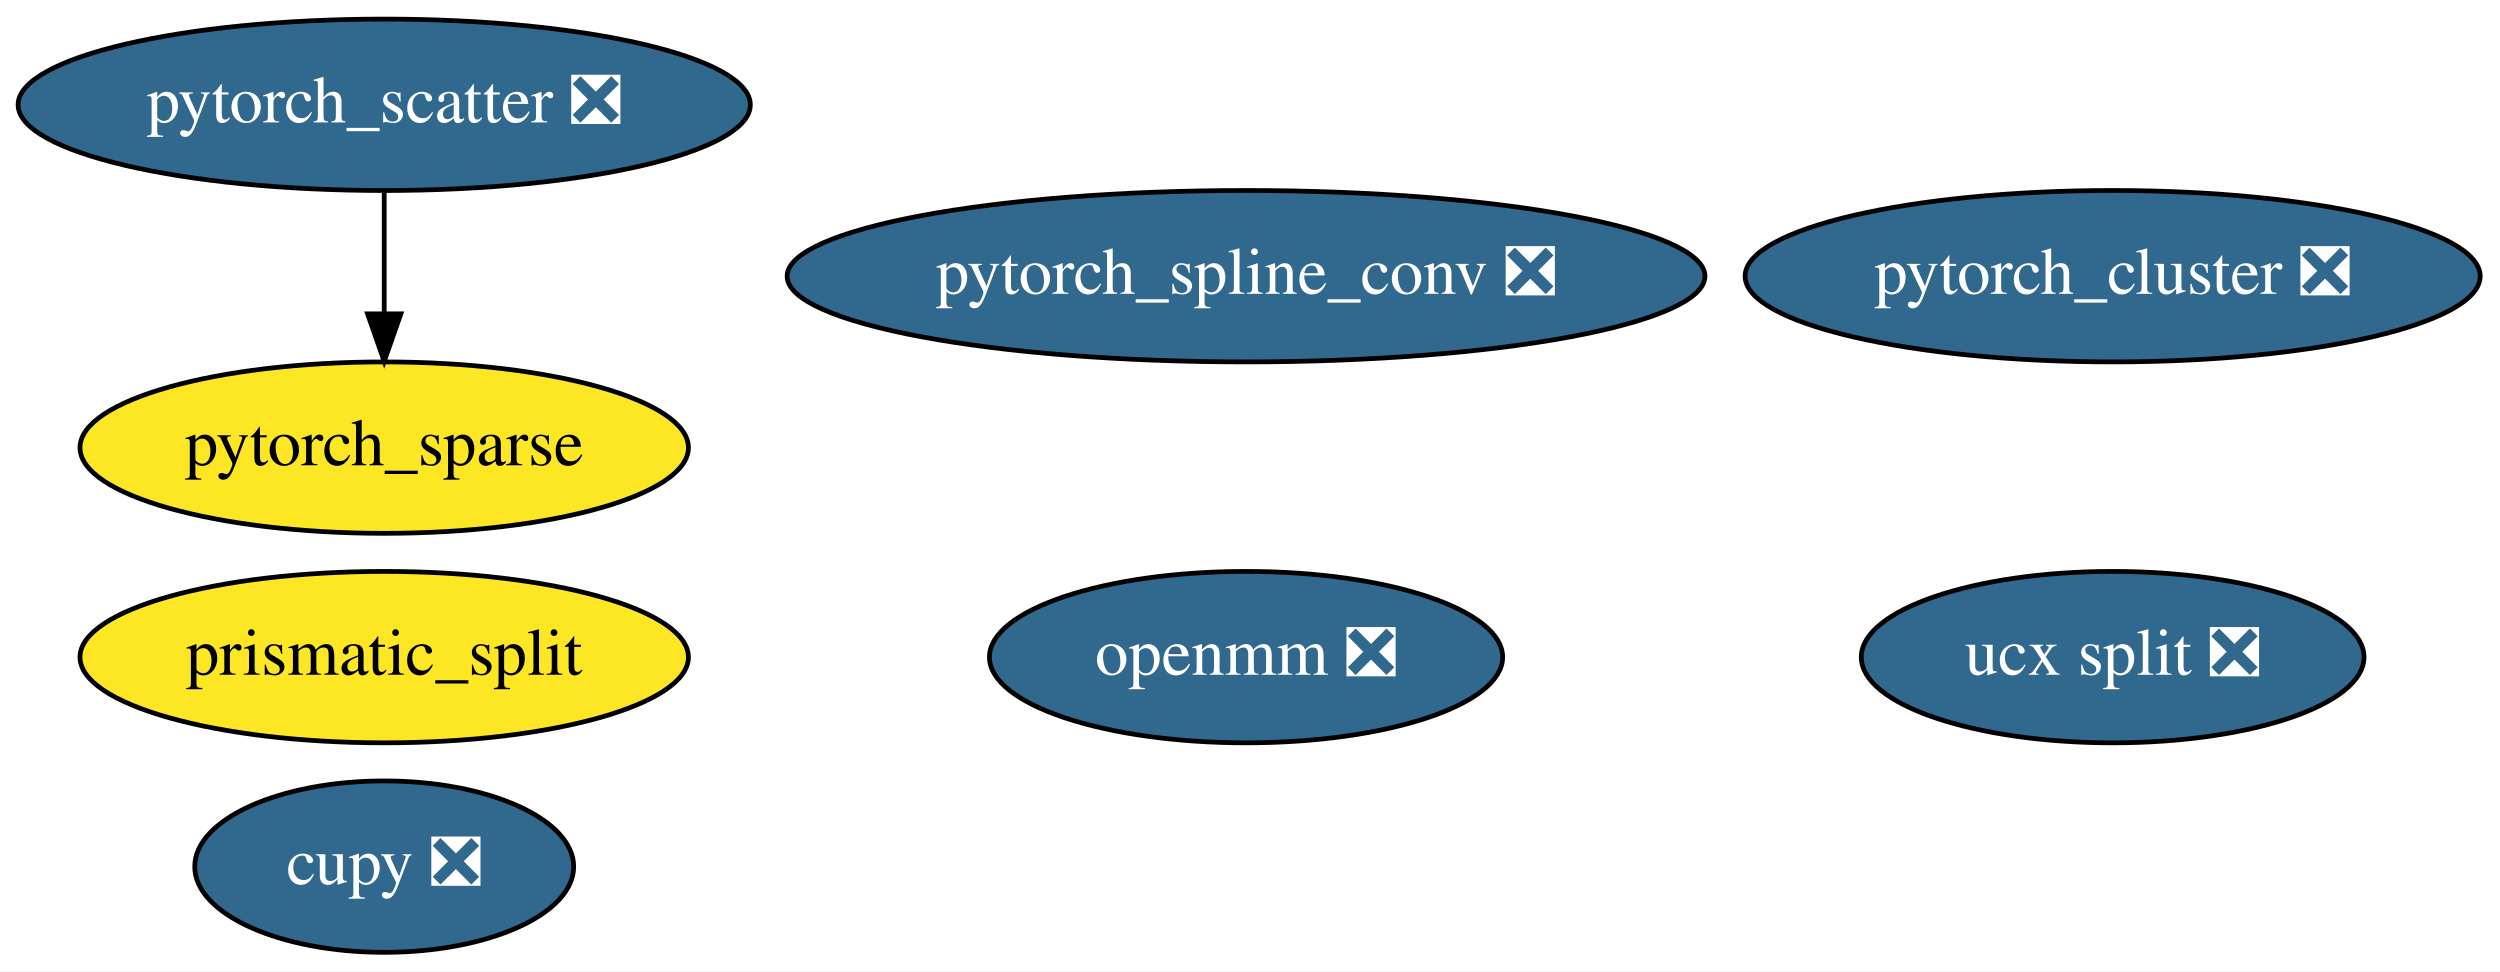
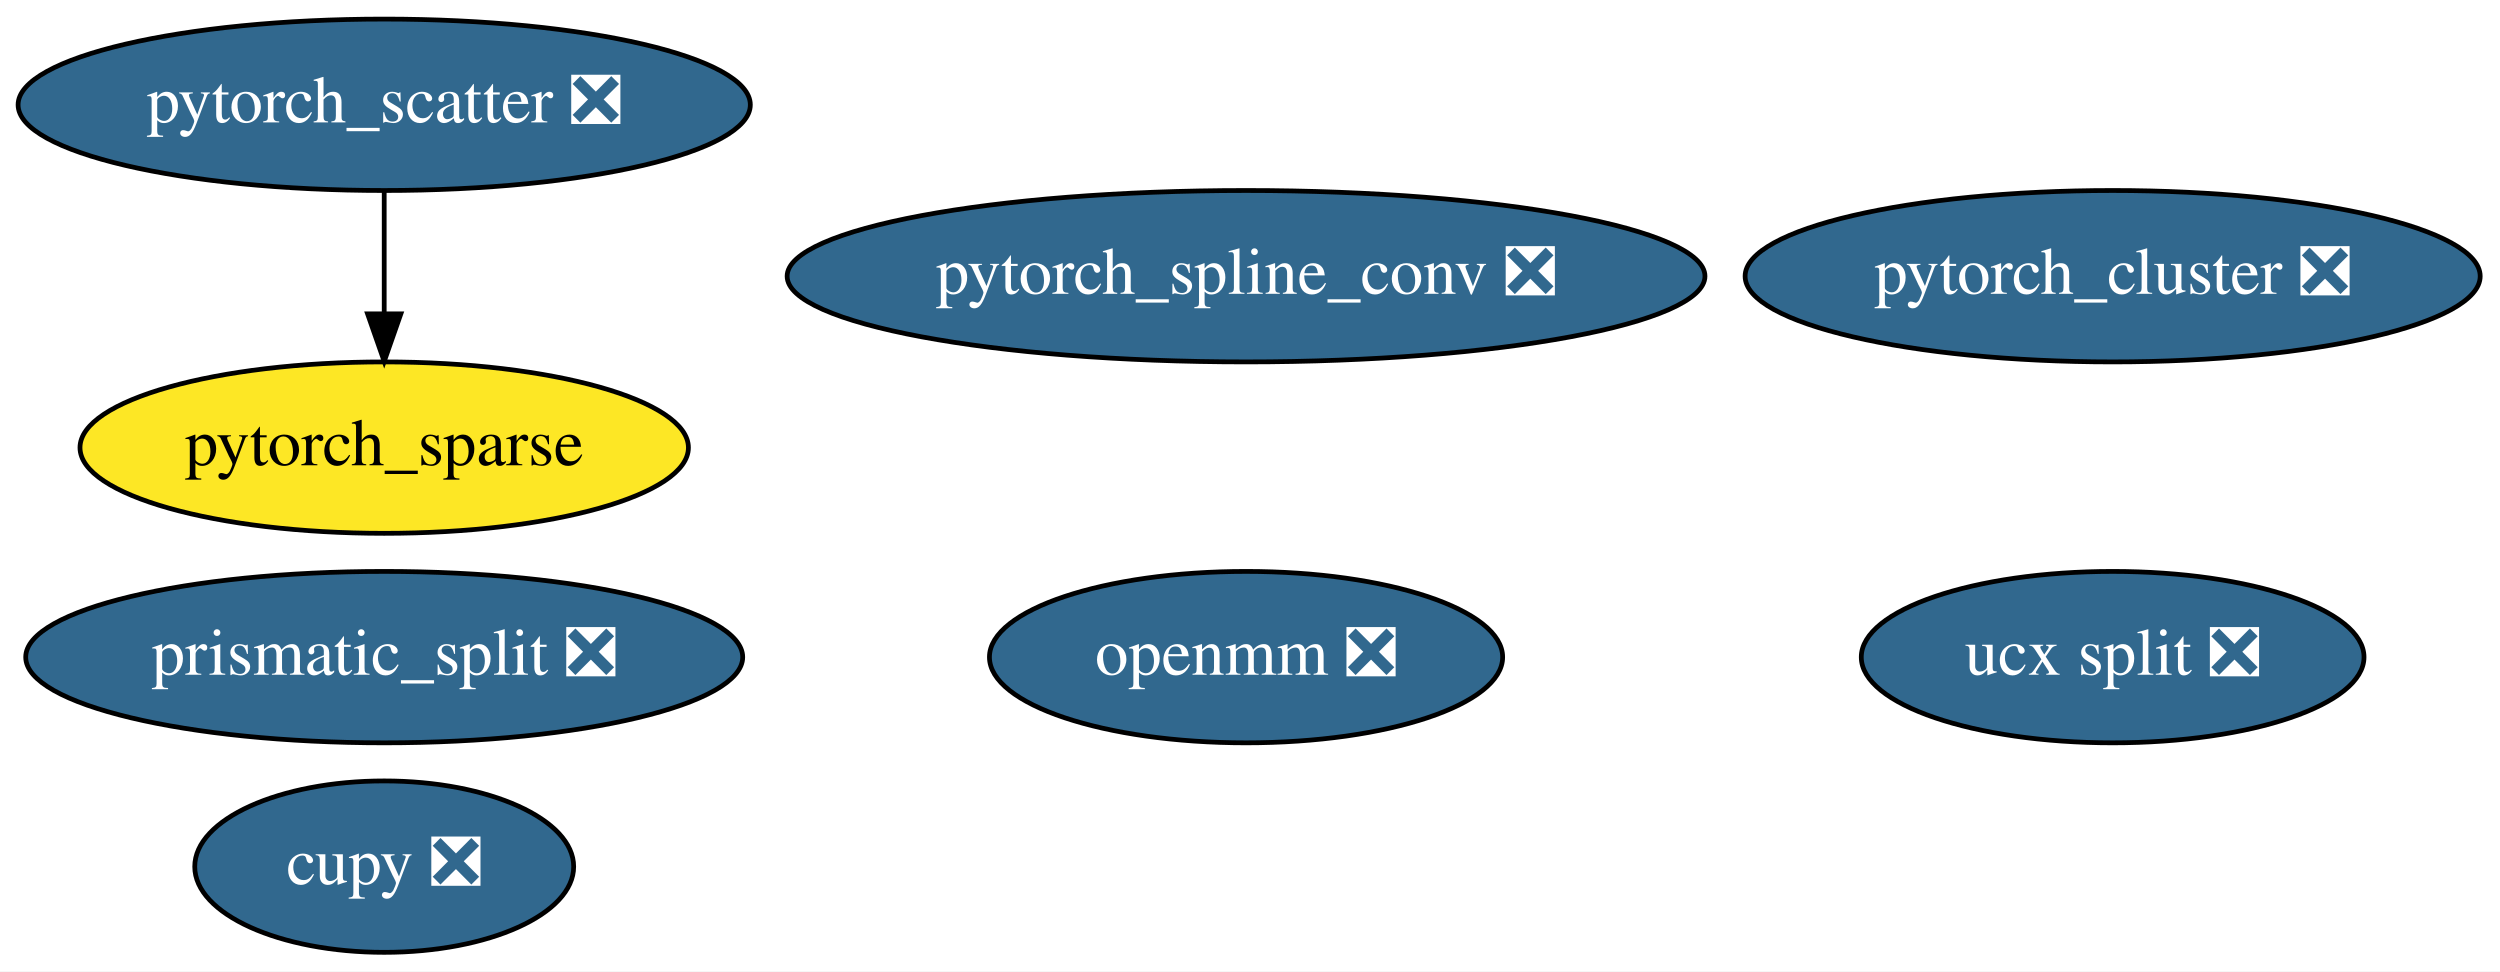
<svg xmlns="http://www.w3.org/2000/svg" xmlns:xlink="http://www.w3.org/1999/xlink" width="525pt" height="204pt" viewBox="0.00 0.00 525.04 204.00">
  <g id="graph0" class="graph" transform="scale(1 1) rotate(0) translate(4 200)">
    <polygon fill="white" stroke="transparent" points="-4,4 -4,-200 521.04,-200 521.04,4 -4,4" />
    <g id="node1" class="node">
      <g id="a_node1">
        <a xlink:href="https://github.com/conda-forge/ucx-split-feedstock/pull/78" xlink:title="ucx split ❎">
          <ellipse fill="#31688e" stroke="black" cx="439.69" cy="-62" rx="52.79" ry="18" />
          <text text-anchor="middle" x="439.69" y="-58.3" font-family="Times,serif" font-size="14.00" fill="white">ucx split ❎</text>
        </a>
      </g>
    </g>
    <g id="node2" class="node">
      <g id="a_node2">
        <a xlink:href="https://github.com/conda-forge/openmm-feedstock/pull/30" xlink:title="openmm ❎">
          <ellipse fill="#31688e" stroke="black" cx="257.69" cy="-62" rx="53.89" ry="18" />
          <text text-anchor="middle" x="257.69" y="-58.3" font-family="Times,serif" font-size="14.00" fill="white">openmm ❎</text>
        </a>
      </g>
    </g>
    <g id="node3" class="node">
      <g id="a_node3">
        <a xlink:href="https://github.com/conda-forge/cupy-feedstock/pull/75" xlink:title="cupy ❎">
          <ellipse fill="#31688e" stroke="black" cx="76.69" cy="-18" rx="39.79" ry="18" />
          <text text-anchor="middle" x="76.69" y="-14.3" font-family="Times,serif" font-size="14.00" fill="white">cupy ❎</text>
        </a>
      </g>
    </g>
    <g id="node4" class="node">
      <g id="a_node4">
-         <a xlink:href="https://github.com/conda-forge/prismatic_split-feedstock" xlink:title="prismatic_split">
-           <ellipse fill="#fde725" stroke="black" cx="76.69" cy="-62" rx="63.89" ry="18" />
-           <text text-anchor="middle" x="76.69" y="-58.3" font-family="Times,serif" font-size="14.00">prismatic_split</text>
+         <a xlink:href="https://github.com/conda-forge/prismatic_split-feedstock/pull/14" xlink:title="prismatic_split ❎">
+           <ellipse fill="#31688e" stroke="black" cx="76.69" cy="-62" rx="75.29" ry="18" />
+           <text text-anchor="middle" x="76.69" y="-58.3" font-family="Times,serif" font-size="14.00" fill="white">prismatic_split ❎</text>
        </a>
      </g>
    </g>
    <g id="node5" class="node">
      <g id="a_node5">
        <a xlink:href="https://github.com/conda-forge/pytorch_cluster-feedstock/pull/10" xlink:title="pytorch_cluster ❎">
          <ellipse fill="#31688e" stroke="black" cx="439.69" cy="-142" rx="77.19" ry="18" />
          <text text-anchor="middle" x="439.69" y="-138.3" font-family="Times,serif" font-size="14.00" fill="white">pytorch_cluster ❎</text>
        </a>
      </g>
    </g>
    <g id="node6" class="node">
      <g id="a_node6">
        <a xlink:href="https://github.com/conda-forge/pytorch_scatter-feedstock/pull/11" xlink:title="pytorch_scatter ❎">
          <ellipse fill="#31688e" stroke="black" cx="76.69" cy="-178" rx="76.89" ry="18" />
          <text text-anchor="middle" x="76.69" y="-174.3" font-family="Times,serif" font-size="14.00" fill="white">pytorch_scatter ❎</text>
        </a>
      </g>
    </g>
    <g id="node8" class="node">
      <g id="a_node8">
        <a xlink:href="https://github.com/conda-forge/pytorch_sparse-feedstock" xlink:title="pytorch_sparse">
          <ellipse fill="#fde725" stroke="black" cx="76.69" cy="-106" rx="63.89" ry="18" />
          <text text-anchor="middle" x="76.69" y="-102.3" font-family="Times,serif" font-size="14.00">pytorch_sparse</text>
        </a>
      </g>
    </g>
    <g id="edge1" class="edge">
      <path fill="none" stroke="black" d="M76.69,-159.7C76.69,-151.98 76.69,-142.71 76.69,-134.11" />
      <polygon fill="black" stroke="black" points="80.19,-134.1 76.69,-124.1 73.19,-134.1 80.19,-134.1" />
    </g>
    <g id="node7" class="node">
      <g id="a_node7">
        <a xlink:href="https://github.com/conda-forge/pytorch_spline_conv-feedstock/pull/7" xlink:title="pytorch_spline_conv ❎">
          <ellipse fill="#31688e" stroke="black" cx="257.69" cy="-142" rx="96.38" ry="18" />
          <text text-anchor="middle" x="257.69" y="-138.3" font-family="Times,serif" font-size="14.00" fill="white">pytorch_spline_conv ❎</text>
        </a>
      </g>
    </g>
  </g>
</svg>
